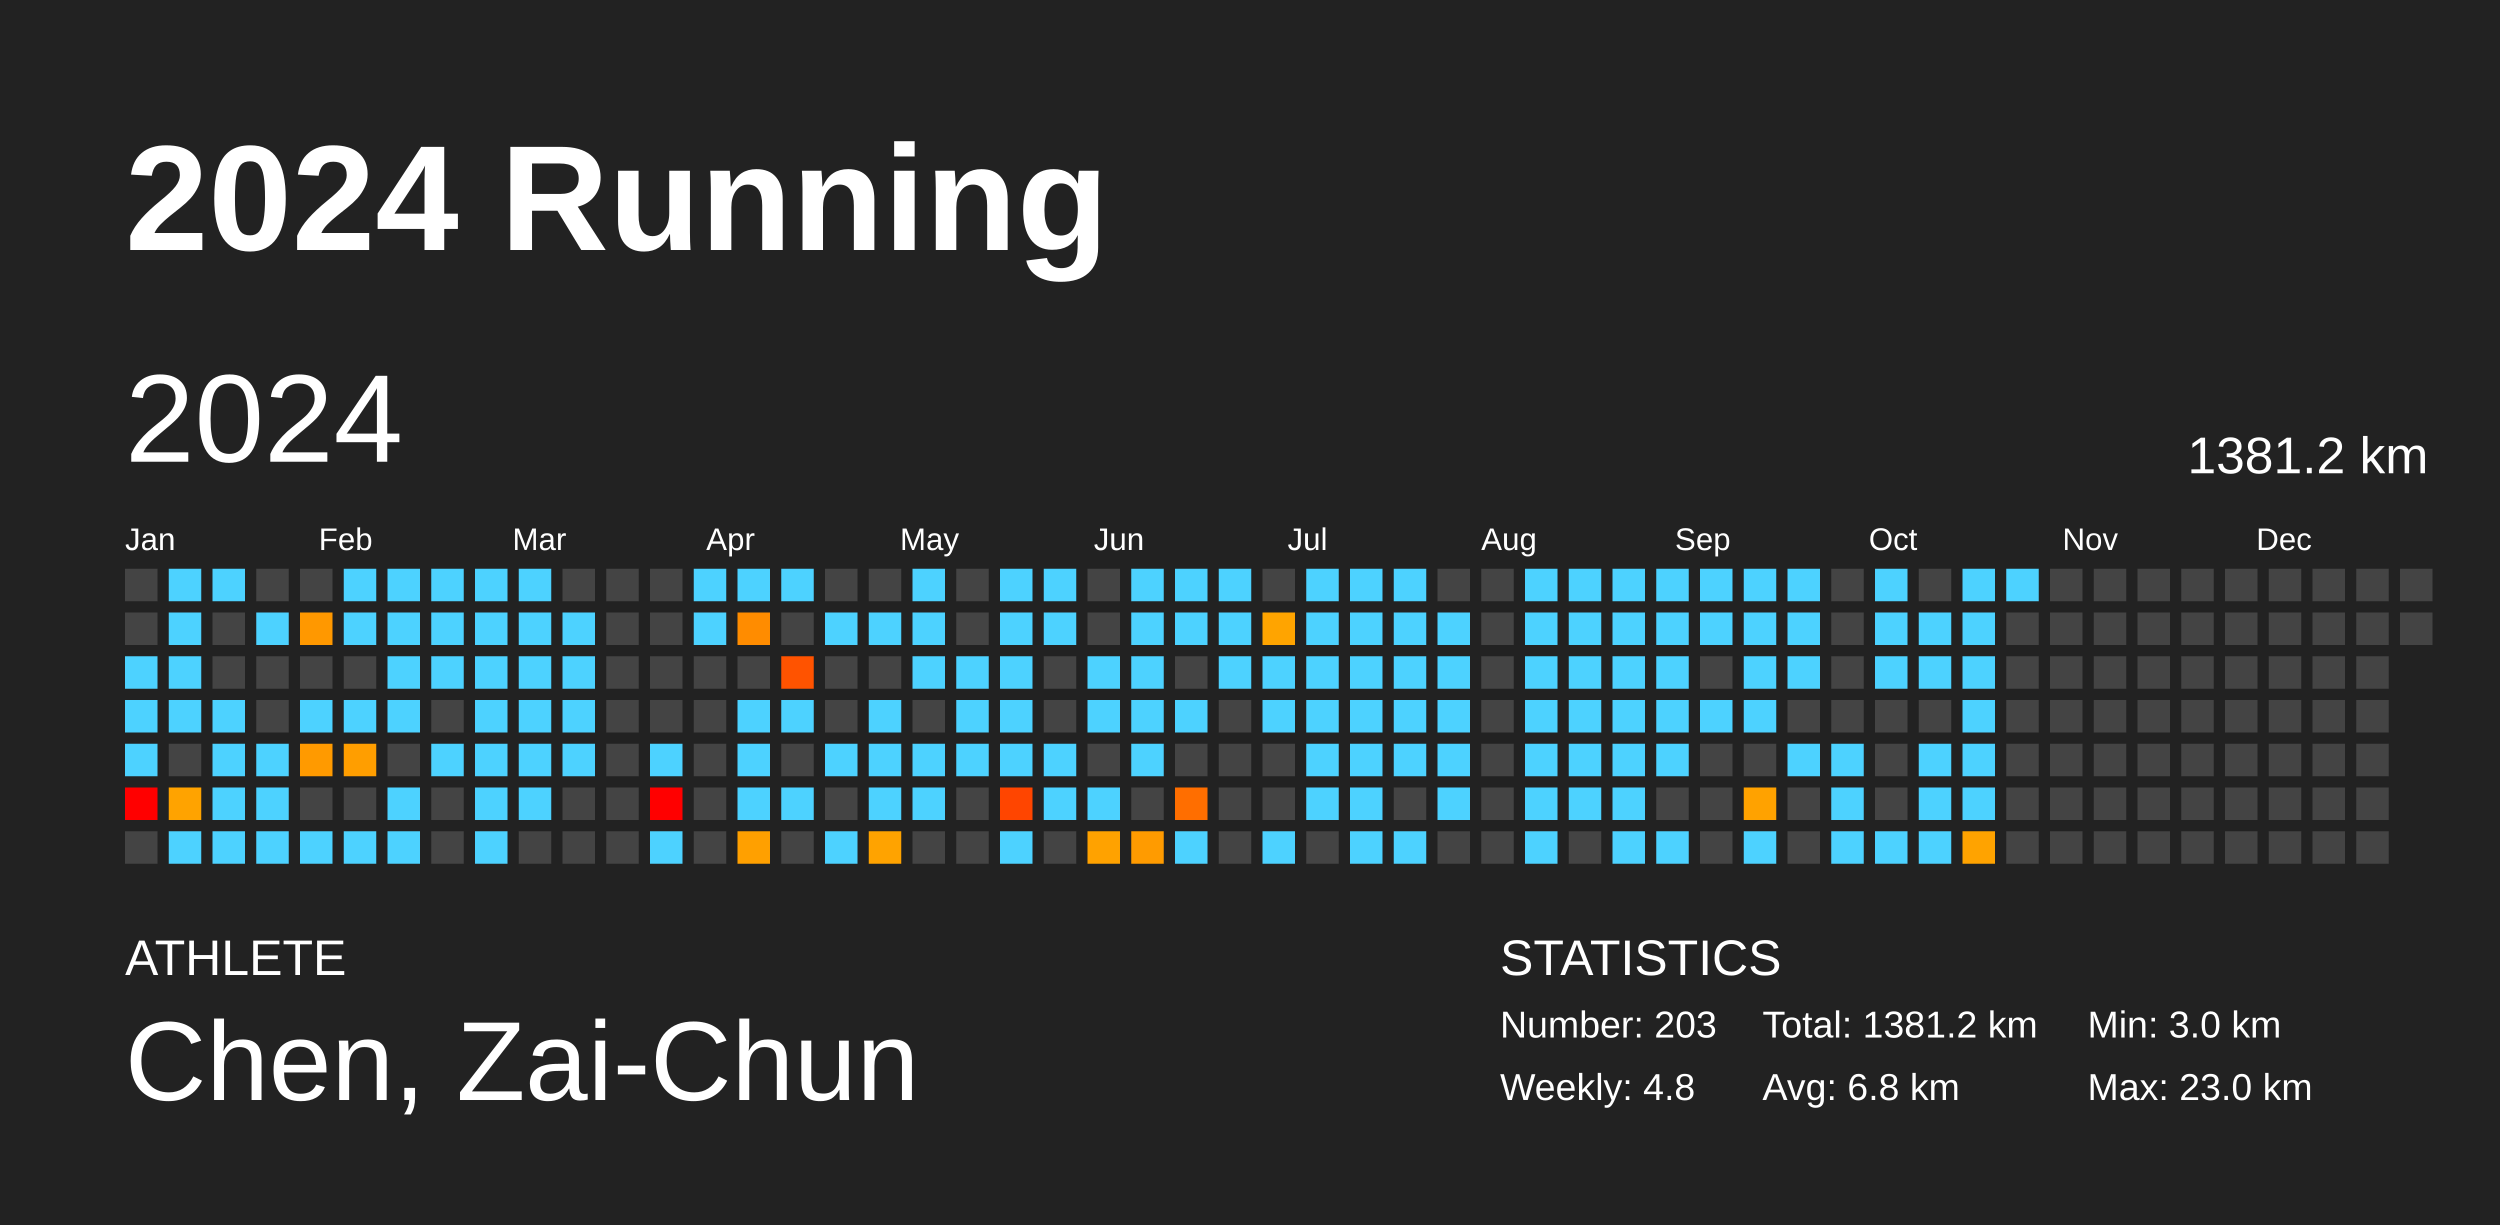
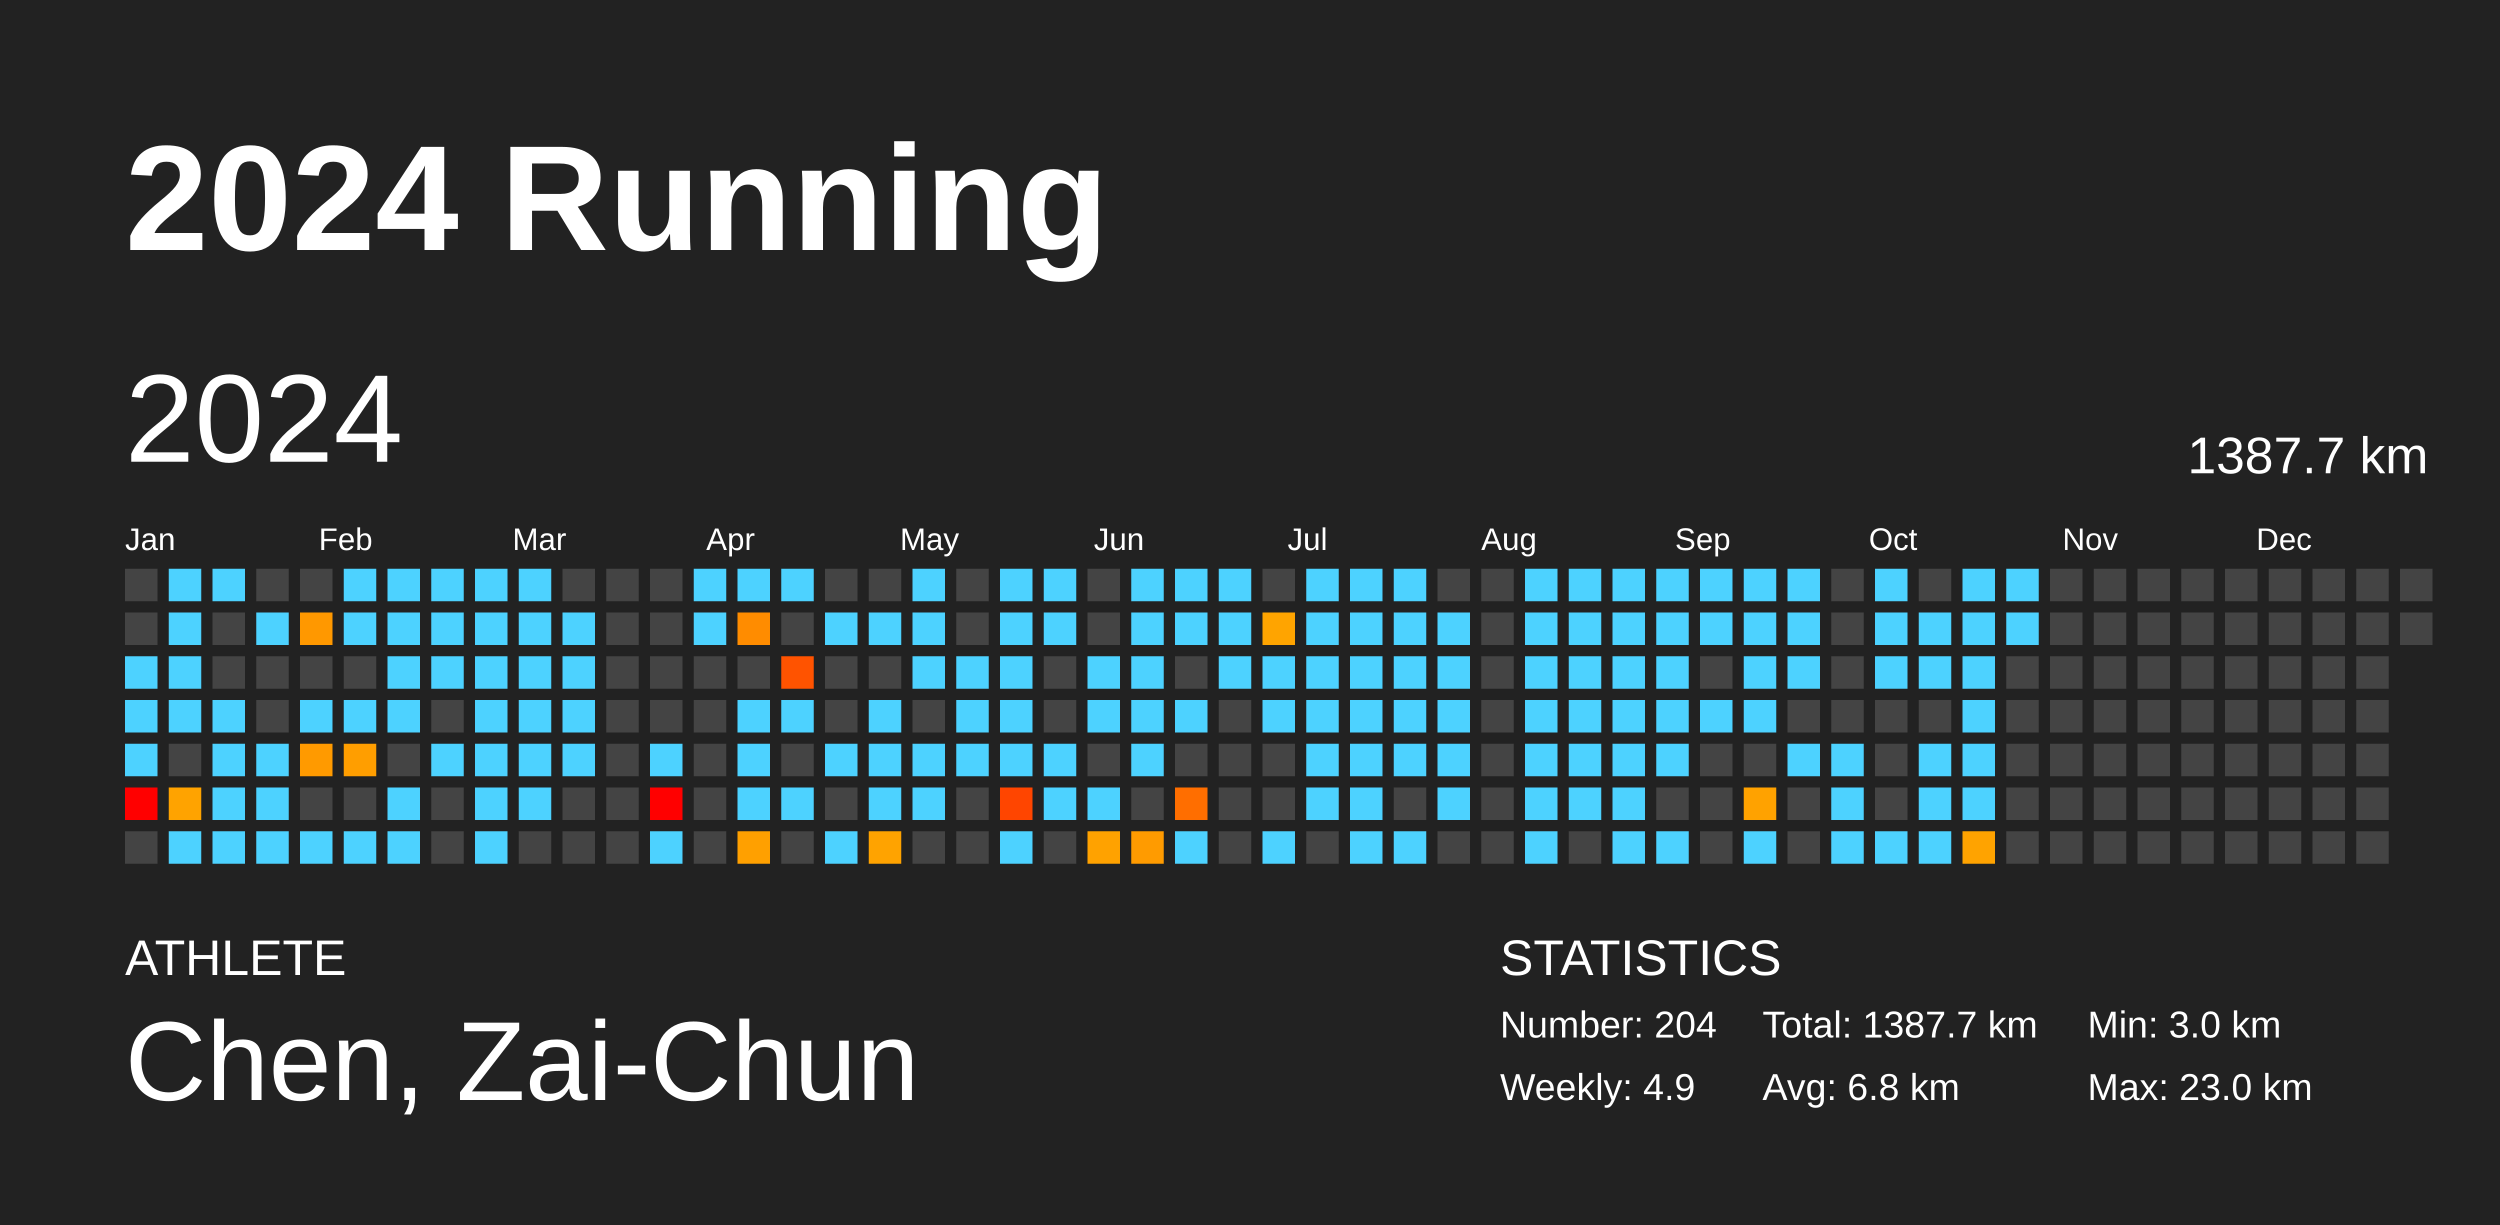
<svg xmlns="http://www.w3.org/2000/svg" baseProfile="full" height="98mm" version="1.1" viewBox="0,0,200,98" width="200mm">
  <defs />
  <rect fill="#222222" height="98" width="200" x="0" y="0" />
  <text fill="#FFFFFF" style="font-size:12px; font-family:Arial; font-weight:bold;" x="10" y="20">2024 Running</text>
  <text fill="#FFFFFF" style="font-size:4px; font-family:Arial" x="10" y="78">ATHLETE</text>
  <text fill="#FFFFFF" style="font-size:9px; font-family:Arial" x="10" y="88">Chen, Zai-Chun</text>
  <text fill="#FFFFFF" style="font-size:4px; font-family:Arial" x="120" y="78">STATISTICS</text>
-   <text fill="#FFFFFF" style="font-size:3px; font-family:Arial" x="120" y="83">Number: 203</text>
-   <text fill="#FFFFFF" style="font-size:3px; font-family:Arial" x="120" y="88">Weekly: 4.8</text>
-   <text fill="#FFFFFF" style="font-size:3px; font-family:Arial" x="141" y="83">Total: 1381.2 km</text>
+   <text fill="#FFFFFF" style="font-size:3px; font-family:Arial" x="120" y="83">Number: 204</text>
+   <text fill="#FFFFFF" style="font-size:3px; font-family:Arial" x="120" y="88">Weekly: 4.9</text>
+   <text fill="#FFFFFF" style="font-size:3px; font-family:Arial" x="141" y="83">Total: 1387.7 km</text>
  <text fill="#FFFFFF" style="font-size:3px; font-family:Arial" x="141" y="88">Avg: 6.8 km</text>
  <text fill="#FFFFFF" style="font-size:3px; font-family:Arial" x="167" y="83">Min: 3.0 km</text>
  <text fill="#FFFFFF" style="font-size:3px; font-family:Arial" x="167" y="88">Max: 23.0 km</text>
  <text dominant-baseline="hanging" fill="#FFFFFF" style="font-size:10.0px; font-family:Arial;" x="10" y="30">2024</text>
-   <text dominant-baseline="hanging" fill="#FFFFFF" style="font-size:4.125px; font-family:Arial;" x="175" y="35">1381.2 km</text>
+   <text dominant-baseline="hanging" fill="#FFFFFF" style="font-size:4.125px; font-family:Arial;" x="175" y="35">1387.7 km</text>
  <text fill="#FFFFFF" style="font-size:2.5px; font-family:Arial" x="10.0" y="44">Jan</text>
  <text fill="#FFFFFF" style="font-size:2.5px; font-family:Arial" x="25.5" y="44">Feb</text>
  <text fill="#FFFFFF" style="font-size:2.5px; font-family:Arial" x="41.0" y="44">Mar</text>
  <text fill="#FFFFFF" style="font-size:2.5px; font-family:Arial" x="56.5" y="44">Apr</text>
  <text fill="#FFFFFF" style="font-size:2.5px; font-family:Arial" x="72.0" y="44">May</text>
  <text fill="#FFFFFF" style="font-size:2.5px; font-family:Arial" x="87.5" y="44">Jun</text>
  <text fill="#FFFFFF" style="font-size:2.5px; font-family:Arial" x="103.0" y="44">Jul</text>
  <text fill="#FFFFFF" style="font-size:2.5px; font-family:Arial" x="118.5" y="44">Aug</text>
  <text fill="#FFFFFF" style="font-size:2.5px; font-family:Arial" x="134.0" y="44">Sep</text>
  <text fill="#FFFFFF" style="font-size:2.5px; font-family:Arial" x="149.5" y="44">Oct</text>
  <text fill="#FFFFFF" style="font-size:2.5px; font-family:Arial" x="165.0" y="44">Nov</text>
  <text fill="#FFFFFF" style="font-size:2.5px; font-family:Arial" x="180.5" y="44">Dec</text>
  <rect fill="#444444" height="2.6" width="2.6" x="10.0" y="45.5" />
  <rect fill="#444444" height="2.6" width="2.6" x="10.0" y="49.0" />
  <rect fill="#4dd2ff" height="2.6" width="2.6" x="10.0" y="52.5" />
  <rect fill="#4dd2ff" height="2.6" width="2.6" x="10.0" y="56.0" />
  <rect fill="#4dd2ff" height="2.6" width="2.6" x="10.0" y="59.5" />
  <rect fill="red" height="2.6" width="2.6" x="10.0" y="63.0" />
  <rect fill="#444444" height="2.6" width="2.6" x="10.0" y="66.5" />
  <rect fill="#4dd2ff" height="2.6" width="2.6" x="13.5" y="45.5" />
  <rect fill="#4dd2ff" height="2.6" width="2.6" x="13.5" y="49.0" />
  <rect fill="#4dd2ff" height="2.6" width="2.6" x="13.5" y="52.5" />
  <rect fill="#4dd2ff" height="2.6" width="2.6" x="13.5" y="56.0" />
  <rect fill="#444444" height="2.6" width="2.6" x="13.5" y="59.5" />
  <rect fill="#ffa300" height="2.6" width="2.6" x="13.5" y="63.0" />
  <rect fill="#4dd2ff" height="2.6" width="2.6" x="13.5" y="66.5" />
  <rect fill="#4dd2ff" height="2.6" width="2.6" x="17.0" y="45.5" />
  <rect fill="#444444" height="2.6" width="2.6" x="17.0" y="49.0" />
  <rect fill="#444444" height="2.6" width="2.6" x="17.0" y="52.5" />
  <rect fill="#4dd2ff" height="2.6" width="2.6" x="17.0" y="56.0" />
  <rect fill="#4dd2ff" height="2.6" width="2.6" x="17.0" y="59.5" />
  <rect fill="#4dd2ff" height="2.6" width="2.6" x="17.0" y="63.0" />
  <rect fill="#4dd2ff" height="2.6" width="2.6" x="17.0" y="66.5" />
  <rect fill="#444444" height="2.6" width="2.6" x="20.5" y="45.5" />
  <rect fill="#4dd2ff" height="2.6" width="2.6" x="20.5" y="49.0" />
  <rect fill="#444444" height="2.6" width="2.6" x="20.5" y="52.5" />
  <rect fill="#444444" height="2.6" width="2.6" x="20.5" y="56.0" />
  <rect fill="#4dd2ff" height="2.6" width="2.6" x="20.5" y="59.5" />
  <rect fill="#4dd2ff" height="2.6" width="2.6" x="20.5" y="63.0" />
  <rect fill="#4dd2ff" height="2.6" width="2.6" x="20.5" y="66.5" />
  <rect fill="#444444" height="2.6" width="2.6" x="24.0" y="45.5" />
  <rect fill="#ff9800" height="2.6" width="2.6" x="24.0" y="49.0" />
  <rect fill="#444444" height="2.6" width="2.6" x="24.0" y="52.5" />
  <rect fill="#4dd2ff" height="2.6" width="2.6" x="24.0" y="56.0" />
  <rect fill="#ff9a00" height="2.6" width="2.6" x="24.0" y="59.5" />
  <rect fill="#444444" height="2.6" width="2.6" x="24.0" y="63.0" />
  <rect fill="#4dd2ff" height="2.6" width="2.6" x="24.0" y="66.5" />
  <rect fill="#4dd2ff" height="2.6" width="2.6" x="27.5" y="45.5" />
  <rect fill="#4dd2ff" height="2.6" width="2.6" x="27.5" y="49.0" />
  <rect fill="#444444" height="2.6" width="2.6" x="27.5" y="52.5" />
  <rect fill="#4dd2ff" height="2.6" width="2.6" x="27.5" y="56.0" />
  <rect fill="#ff9e00" height="2.6" width="2.6" x="27.5" y="59.5" />
  <rect fill="#444444" height="2.6" width="2.6" x="27.5" y="63.0" />
  <rect fill="#4dd2ff" height="2.6" width="2.6" x="27.5" y="66.5" />
  <rect fill="#4dd2ff" height="2.6" width="2.6" x="31.0" y="45.5" />
  <rect fill="#4dd2ff" height="2.6" width="2.6" x="31.0" y="49.0" />
  <rect fill="#4dd2ff" height="2.6" width="2.6" x="31.0" y="52.5" />
  <rect fill="#4dd2ff" height="2.6" width="2.6" x="31.0" y="56.0" />
  <rect fill="#444444" height="2.6" width="2.6" x="31.0" y="59.5" />
  <rect fill="#4dd2ff" height="2.6" width="2.6" x="31.0" y="63.0" />
  <rect fill="#4dd2ff" height="2.6" width="2.6" x="31.0" y="66.5" />
  <rect fill="#4dd2ff" height="2.6" width="2.6" x="34.5" y="45.5" />
  <rect fill="#4dd2ff" height="2.6" width="2.6" x="34.5" y="49.0" />
  <rect fill="#4dd2ff" height="2.6" width="2.6" x="34.5" y="52.5" />
  <rect fill="#444444" height="2.6" width="2.6" x="34.5" y="56.0" />
  <rect fill="#4dd2ff" height="2.6" width="2.6" x="34.5" y="59.5" />
  <rect fill="#444444" height="2.6" width="2.6" x="34.5" y="63.0" />
  <rect fill="#444444" height="2.6" width="2.6" x="34.5" y="66.5" />
  <rect fill="#4dd2ff" height="2.6" width="2.6" x="38.0" y="45.5" />
  <rect fill="#4dd2ff" height="2.6" width="2.6" x="38.0" y="49.0" />
  <rect fill="#4dd2ff" height="2.6" width="2.6" x="38.0" y="52.5" />
  <rect fill="#4dd2ff" height="2.6" width="2.6" x="38.0" y="56.0" />
  <rect fill="#4dd2ff" height="2.6" width="2.6" x="38.0" y="59.5" />
  <rect fill="#4dd2ff" height="2.6" width="2.6" x="38.0" y="63.0" />
  <rect fill="#4dd2ff" height="2.6" width="2.6" x="38.0" y="66.5" />
  <rect fill="#4dd2ff" height="2.6" width="2.6" x="41.5" y="45.5" />
  <rect fill="#4dd2ff" height="2.6" width="2.6" x="41.5" y="49.0" />
  <rect fill="#4dd2ff" height="2.6" width="2.6" x="41.5" y="52.5" />
  <rect fill="#4dd2ff" height="2.6" width="2.6" x="41.5" y="56.0" />
  <rect fill="#4dd2ff" height="2.6" width="2.6" x="41.5" y="59.5" />
  <rect fill="#4dd2ff" height="2.6" width="2.6" x="41.5" y="63.0" />
  <rect fill="#444444" height="2.6" width="2.6" x="41.5" y="66.5" />
  <rect fill="#444444" height="2.6" width="2.6" x="45.0" y="45.5" />
  <rect fill="#4dd2ff" height="2.6" width="2.6" x="45.0" y="49.0" />
  <rect fill="#4dd2ff" height="2.6" width="2.6" x="45.0" y="52.5" />
  <rect fill="#4dd2ff" height="2.6" width="2.6" x="45.0" y="56.0" />
  <rect fill="#4dd2ff" height="2.6" width="2.6" x="45.0" y="59.5" />
  <rect fill="#444444" height="2.6" width="2.6" x="45.0" y="63.0" />
  <rect fill="#444444" height="2.6" width="2.6" x="45.0" y="66.5" />
  <rect fill="#444444" height="2.6" width="2.6" x="48.5" y="45.5" />
  <rect fill="#444444" height="2.6" width="2.6" x="48.5" y="49.0" />
  <rect fill="#444444" height="2.6" width="2.6" x="48.5" y="52.5" />
  <rect fill="#444444" height="2.6" width="2.6" x="48.5" y="56.0" />
  <rect fill="#444444" height="2.6" width="2.6" x="48.5" y="59.5" />
  <rect fill="#444444" height="2.6" width="2.6" x="48.5" y="63.0" />
  <rect fill="#444444" height="2.6" width="2.6" x="48.5" y="66.5" />
  <rect fill="#444444" height="2.6" width="2.6" x="52.0" y="45.5" />
  <rect fill="#444444" height="2.6" width="2.6" x="52.0" y="49.0" />
  <rect fill="#444444" height="2.6" width="2.6" x="52.0" y="52.5" />
  <rect fill="#444444" height="2.6" width="2.6" x="52.0" y="56.0" />
  <rect fill="#4dd2ff" height="2.6" width="2.6" x="52.0" y="59.5" />
  <rect fill="red" height="2.6" width="2.6" x="52.0" y="63.0" />
  <rect fill="#4dd2ff" height="2.6" width="2.6" x="52.0" y="66.5" />
  <rect fill="#4dd2ff" height="2.6" width="2.6" x="55.5" y="45.5" />
  <rect fill="#4dd2ff" height="2.6" width="2.6" x="55.5" y="49.0" />
  <rect fill="#444444" height="2.6" width="2.6" x="55.5" y="52.5" />
  <rect fill="#444444" height="2.6" width="2.6" x="55.5" y="56.0" />
  <rect fill="#444444" height="2.6" width="2.6" x="55.5" y="59.5" />
  <rect fill="#444444" height="2.6" width="2.6" x="55.5" y="63.0" />
  <rect fill="#444444" height="2.6" width="2.6" x="55.5" y="66.5" />
  <rect fill="#4dd2ff" height="2.6" width="2.6" x="59.0" y="45.5" />
  <rect fill="#ff8c00" height="2.6" width="2.6" x="59.0" y="49.0" />
  <rect fill="#444444" height="2.6" width="2.6" x="59.0" y="52.5" />
  <rect fill="#4dd2ff" height="2.6" width="2.6" x="59.0" y="56.0" />
  <rect fill="#4dd2ff" height="2.6" width="2.6" x="59.0" y="59.5" />
  <rect fill="#4dd2ff" height="2.6" width="2.6" x="59.0" y="63.0" />
  <rect fill="#ffa000" height="2.6" width="2.6" x="59.0" y="66.5" />
  <rect fill="#4dd2ff" height="2.6" width="2.6" x="62.5" y="45.5" />
  <rect fill="#444444" height="2.6" width="2.6" x="62.5" y="49.0" />
  <rect fill="#ff5300" height="2.6" width="2.6" x="62.5" y="52.5" />
  <rect fill="#4dd2ff" height="2.6" width="2.6" x="62.5" y="56.0" />
  <rect fill="#444444" height="2.6" width="2.6" x="62.5" y="59.5" />
  <rect fill="#4dd2ff" height="2.6" width="2.6" x="62.5" y="63.0" />
  <rect fill="#444444" height="2.6" width="2.6" x="62.5" y="66.5" />
  <rect fill="#444444" height="2.6" width="2.6" x="66.0" y="45.5" />
  <rect fill="#4dd2ff" height="2.6" width="2.6" x="66.0" y="49.0" />
  <rect fill="#444444" height="2.6" width="2.6" x="66.0" y="52.5" />
  <rect fill="#444444" height="2.6" width="2.6" x="66.0" y="56.0" />
  <rect fill="#4dd2ff" height="2.6" width="2.6" x="66.0" y="59.5" />
  <rect fill="#444444" height="2.6" width="2.6" x="66.0" y="63.0" />
  <rect fill="#4dd2ff" height="2.6" width="2.6" x="66.0" y="66.5" />
  <rect fill="#444444" height="2.6" width="2.6" x="69.5" y="45.5" />
  <rect fill="#4dd2ff" height="2.6" width="2.6" x="69.5" y="49.0" />
  <rect fill="#444444" height="2.6" width="2.6" x="69.5" y="52.5" />
  <rect fill="#4dd2ff" height="2.6" width="2.6" x="69.5" y="56.0" />
  <rect fill="#4dd2ff" height="2.6" width="2.6" x="69.5" y="59.5" />
  <rect fill="#4dd2ff" height="2.6" width="2.6" x="69.5" y="63.0" />
  <rect fill="#ffa300" height="2.6" width="2.6" x="69.5" y="66.5" />
  <rect fill="#4dd2ff" height="2.6" width="2.6" x="73.0" y="45.5" />
  <rect fill="#4dd2ff" height="2.6" width="2.6" x="73.0" y="49.0" />
  <rect fill="#4dd2ff" height="2.6" width="2.6" x="73.0" y="52.5" />
  <rect fill="#444444" height="2.6" width="2.6" x="73.0" y="56.0" />
  <rect fill="#4dd2ff" height="2.6" width="2.6" x="73.0" y="59.5" />
  <rect fill="#4dd2ff" height="2.6" width="2.6" x="73.0" y="63.0" />
  <rect fill="#444444" height="2.6" width="2.6" x="73.0" y="66.5" />
  <rect fill="#444444" height="2.6" width="2.6" x="76.5" y="45.5" />
  <rect fill="#444444" height="2.6" width="2.6" x="76.5" y="49.0" />
  <rect fill="#4dd2ff" height="2.6" width="2.6" x="76.5" y="52.5" />
  <rect fill="#4dd2ff" height="2.6" width="2.6" x="76.5" y="56.0" />
  <rect fill="#4dd2ff" height="2.6" width="2.6" x="76.5" y="59.5" />
  <rect fill="#444444" height="2.6" width="2.6" x="76.5" y="63.0" />
  <rect fill="#444444" height="2.6" width="2.6" x="76.5" y="66.5" />
  <rect fill="#4dd2ff" height="2.6" width="2.6" x="80.0" y="45.5" />
  <rect fill="#4dd2ff" height="2.6" width="2.6" x="80.0" y="49.0" />
  <rect fill="#4dd2ff" height="2.6" width="2.6" x="80.0" y="52.5" />
  <rect fill="#4dd2ff" height="2.6" width="2.6" x="80.0" y="56.0" />
  <rect fill="#4dd2ff" height="2.6" width="2.6" x="80.0" y="59.5" />
  <rect fill="#ff4500" height="2.6" width="2.6" x="80.0" y="63.0" />
  <rect fill="#4dd2ff" height="2.6" width="2.6" x="80.0" y="66.5" />
  <rect fill="#4dd2ff" height="2.6" width="2.6" x="83.5" y="45.5" />
  <rect fill="#4dd2ff" height="2.6" width="2.6" x="83.5" y="49.0" />
  <rect fill="#444444" height="2.6" width="2.6" x="83.5" y="52.5" />
  <rect fill="#444444" height="2.6" width="2.6" x="83.5" y="56.0" />
  <rect fill="#4dd2ff" height="2.6" width="2.6" x="83.5" y="59.5" />
  <rect fill="#4dd2ff" height="2.6" width="2.6" x="83.5" y="63.0" />
  <rect fill="#444444" height="2.6" width="2.6" x="83.5" y="66.5" />
  <rect fill="#444444" height="2.6" width="2.6" x="87.0" y="45.5" />
  <rect fill="#444444" height="2.6" width="2.6" x="87.0" y="49.0" />
  <rect fill="#4dd2ff" height="2.6" width="2.6" x="87.0" y="52.5" />
  <rect fill="#4dd2ff" height="2.6" width="2.6" x="87.0" y="56.0" />
  <rect fill="#444444" height="2.6" width="2.6" x="87.0" y="59.5" />
  <rect fill="#4dd2ff" height="2.6" width="2.6" x="87.0" y="63.0" />
  <rect fill="#ffa200" height="2.6" width="2.6" x="87.0" y="66.5" />
  <rect fill="#4dd2ff" height="2.6" width="2.6" x="90.5" y="45.5" />
  <rect fill="#4dd2ff" height="2.6" width="2.6" x="90.5" y="49.0" />
  <rect fill="#4dd2ff" height="2.6" width="2.6" x="90.5" y="52.5" />
  <rect fill="#4dd2ff" height="2.6" width="2.6" x="90.5" y="56.0" />
  <rect fill="#4dd2ff" height="2.6" width="2.6" x="90.5" y="59.5" />
  <rect fill="#444444" height="2.6" width="2.6" x="90.5" y="63.0" />
  <rect fill="#ff9b00" height="2.6" width="2.6" x="90.5" y="66.5" />
  <rect fill="#4dd2ff" height="2.6" width="2.6" x="94.0" y="45.5" />
  <rect fill="#4dd2ff" height="2.6" width="2.6" x="94.0" y="49.0" />
  <rect fill="#444444" height="2.6" width="2.6" x="94.0" y="52.5" />
  <rect fill="#4dd2ff" height="2.6" width="2.6" x="94.0" y="56.0" />
  <rect fill="#444444" height="2.6" width="2.6" x="94.0" y="59.5" />
  <rect fill="#ff6e00" height="2.6" width="2.6" x="94.0" y="63.0" />
  <rect fill="#4dd2ff" height="2.6" width="2.6" x="94.0" y="66.5" />
  <rect fill="#4dd2ff" height="2.6" width="2.6" x="97.5" y="45.5" />
  <rect fill="#4dd2ff" height="2.6" width="2.6" x="97.5" y="49.0" />
  <rect fill="#4dd2ff" height="2.6" width="2.6" x="97.5" y="52.5" />
  <rect fill="#444444" height="2.6" width="2.6" x="97.5" y="56.0" />
  <rect fill="#444444" height="2.6" width="2.6" x="97.5" y="59.5" />
  <rect fill="#444444" height="2.6" width="2.6" x="97.5" y="63.0" />
  <rect fill="#444444" height="2.6" width="2.6" x="97.5" y="66.5" />
  <rect fill="#444444" height="2.6" width="2.6" x="101.0" y="45.5" />
  <rect fill="#ffa400" height="2.6" width="2.6" x="101.0" y="49.0" />
  <rect fill="#4dd2ff" height="2.6" width="2.6" x="101.0" y="52.5" />
  <rect fill="#4dd2ff" height="2.6" width="2.6" x="101.0" y="56.0" />
  <rect fill="#444444" height="2.6" width="2.6" x="101.0" y="59.5" />
  <rect fill="#444444" height="2.6" width="2.6" x="101.0" y="63.0" />
  <rect fill="#4dd2ff" height="2.6" width="2.6" x="101.0" y="66.5" />
  <rect fill="#4dd2ff" height="2.6" width="2.6" x="104.5" y="45.5" />
  <rect fill="#4dd2ff" height="2.6" width="2.6" x="104.5" y="49.0" />
  <rect fill="#4dd2ff" height="2.6" width="2.6" x="104.5" y="52.5" />
  <rect fill="#4dd2ff" height="2.6" width="2.6" x="104.5" y="56.0" />
  <rect fill="#4dd2ff" height="2.6" width="2.6" x="104.5" y="59.5" />
  <rect fill="#4dd2ff" height="2.6" width="2.6" x="104.5" y="63.0" />
  <rect fill="#444444" height="2.6" width="2.6" x="104.5" y="66.5" />
  <rect fill="#4dd2ff" height="2.6" width="2.6" x="108.0" y="45.5" />
  <rect fill="#4dd2ff" height="2.6" width="2.6" x="108.0" y="49.0" />
  <rect fill="#4dd2ff" height="2.6" width="2.6" x="108.0" y="52.5" />
  <rect fill="#4dd2ff" height="2.6" width="2.6" x="108.0" y="56.0" />
  <rect fill="#4dd2ff" height="2.6" width="2.6" x="108.0" y="59.5" />
  <rect fill="#4dd2ff" height="2.6" width="2.6" x="108.0" y="63.0" />
  <rect fill="#4dd2ff" height="2.6" width="2.6" x="108.0" y="66.5" />
  <rect fill="#4dd2ff" height="2.6" width="2.6" x="111.5" y="45.5" />
  <rect fill="#4dd2ff" height="2.6" width="2.6" x="111.5" y="49.0" />
  <rect fill="#4dd2ff" height="2.6" width="2.6" x="111.5" y="52.5" />
  <rect fill="#4dd2ff" height="2.6" width="2.6" x="111.5" y="56.0" />
  <rect fill="#4dd2ff" height="2.6" width="2.6" x="111.5" y="59.5" />
  <rect fill="#444444" height="2.6" width="2.6" x="111.5" y="63.0" />
  <rect fill="#4dd2ff" height="2.6" width="2.6" x="111.5" y="66.5" />
  <rect fill="#444444" height="2.6" width="2.6" x="115.0" y="45.5" />
  <rect fill="#4dd2ff" height="2.6" width="2.6" x="115.0" y="49.0" />
  <rect fill="#4dd2ff" height="2.6" width="2.6" x="115.0" y="52.5" />
  <rect fill="#4dd2ff" height="2.6" width="2.6" x="115.0" y="56.0" />
  <rect fill="#4dd2ff" height="2.6" width="2.6" x="115.0" y="59.5" />
  <rect fill="#4dd2ff" height="2.6" width="2.6" x="115.0" y="63.0" />
  <rect fill="#444444" height="2.6" width="2.6" x="115.0" y="66.5" />
  <rect fill="#444444" height="2.6" width="2.6" x="118.5" y="45.5" />
  <rect fill="#444444" height="2.6" width="2.6" x="118.5" y="49.0" />
  <rect fill="#444444" height="2.6" width="2.6" x="118.5" y="52.5" />
  <rect fill="#444444" height="2.6" width="2.6" x="118.5" y="56.0" />
  <rect fill="#444444" height="2.6" width="2.6" x="118.5" y="59.5" />
  <rect fill="#444444" height="2.6" width="2.6" x="118.5" y="63.0" />
  <rect fill="#444444" height="2.6" width="2.6" x="118.5" y="66.5" />
  <rect fill="#4dd2ff" height="2.6" width="2.6" x="122.0" y="45.5" />
  <rect fill="#4dd2ff" height="2.6" width="2.6" x="122.0" y="49.0" />
  <rect fill="#4dd2ff" height="2.6" width="2.6" x="122.0" y="52.5" />
  <rect fill="#4dd2ff" height="2.6" width="2.6" x="122.0" y="56.0" />
  <rect fill="#4dd2ff" height="2.6" width="2.6" x="122.0" y="59.5" />
  <rect fill="#4dd2ff" height="2.6" width="2.6" x="122.0" y="63.0" />
  <rect fill="#4dd2ff" height="2.6" width="2.6" x="122.0" y="66.5" />
  <rect fill="#4dd2ff" height="2.6" width="2.6" x="125.5" y="45.5" />
  <rect fill="#4dd2ff" height="2.6" width="2.6" x="125.5" y="49.0" />
  <rect fill="#4dd2ff" height="2.6" width="2.6" x="125.5" y="52.5" />
  <rect fill="#4dd2ff" height="2.6" width="2.6" x="125.5" y="56.0" />
  <rect fill="#4dd2ff" height="2.6" width="2.6" x="125.5" y="59.5" />
  <rect fill="#4dd2ff" height="2.6" width="2.6" x="125.5" y="63.0" />
  <rect fill="#444444" height="2.6" width="2.6" x="125.5" y="66.5" />
  <rect fill="#4dd2ff" height="2.6" width="2.6" x="129.0" y="45.5" />
  <rect fill="#4dd2ff" height="2.6" width="2.6" x="129.0" y="49.0" />
  <rect fill="#4dd2ff" height="2.6" width="2.6" x="129.0" y="52.5" />
  <rect fill="#4dd2ff" height="2.6" width="2.6" x="129.0" y="56.0" />
  <rect fill="#4dd2ff" height="2.6" width="2.6" x="129.0" y="59.5" />
  <rect fill="#4dd2ff" height="2.6" width="2.6" x="129.0" y="63.0" />
  <rect fill="#4dd2ff" height="2.6" width="2.6" x="129.0" y="66.5" />
  <rect fill="#4dd2ff" height="2.6" width="2.6" x="132.5" y="45.5" />
  <rect fill="#4dd2ff" height="2.6" width="2.6" x="132.5" y="49.0" />
  <rect fill="#4dd2ff" height="2.6" width="2.6" x="132.5" y="52.5" />
  <rect fill="#4dd2ff" height="2.6" width="2.6" x="132.5" y="56.0" />
  <rect fill="#4dd2ff" height="2.6" width="2.6" x="132.5" y="59.5" />
  <rect fill="#444444" height="2.6" width="2.6" x="132.5" y="63.0" />
  <rect fill="#4dd2ff" height="2.6" width="2.6" x="132.5" y="66.5" />
  <rect fill="#4dd2ff" height="2.6" width="2.6" x="136.0" y="45.5" />
  <rect fill="#4dd2ff" height="2.6" width="2.6" x="136.0" y="49.0" />
  <rect fill="#444444" height="2.6" width="2.6" x="136.0" y="52.5" />
  <rect fill="#4dd2ff" height="2.6" width="2.6" x="136.0" y="56.0" />
  <rect fill="#444444" height="2.6" width="2.6" x="136.0" y="59.5" />
  <rect fill="#444444" height="2.6" width="2.6" x="136.0" y="63.0" />
  <rect fill="#444444" height="2.6" width="2.6" x="136.0" y="66.5" />
  <rect fill="#4dd2ff" height="2.6" width="2.6" x="139.5" y="45.5" />
  <rect fill="#4dd2ff" height="2.6" width="2.6" x="139.5" y="49.0" />
  <rect fill="#4dd2ff" height="2.6" width="2.6" x="139.5" y="52.5" />
  <rect fill="#4dd2ff" height="2.6" width="2.6" x="139.5" y="56.0" />
  <rect fill="#444444" height="2.6" width="2.6" x="139.5" y="59.5" />
  <rect fill="#ffa200" height="2.6" width="2.6" x="139.5" y="63.0" />
  <rect fill="#4dd2ff" height="2.6" width="2.6" x="139.5" y="66.5" />
  <rect fill="#4dd2ff" height="2.6" width="2.6" x="143.0" y="45.5" />
  <rect fill="#4dd2ff" height="2.6" width="2.6" x="143.0" y="49.0" />
  <rect fill="#4dd2ff" height="2.6" width="2.6" x="143.0" y="52.5" />
  <rect fill="#444444" height="2.6" width="2.6" x="143.0" y="56.0" />
  <rect fill="#4dd2ff" height="2.6" width="2.6" x="143.0" y="59.5" />
  <rect fill="#444444" height="2.6" width="2.6" x="143.0" y="63.0" />
  <rect fill="#444444" height="2.6" width="2.6" x="143.0" y="66.5" />
  <rect fill="#444444" height="2.6" width="2.6" x="146.5" y="45.5" />
  <rect fill="#444444" height="2.6" width="2.6" x="146.5" y="49.0" />
  <rect fill="#444444" height="2.6" width="2.6" x="146.5" y="52.5" />
  <rect fill="#444444" height="2.6" width="2.6" x="146.5" y="56.0" />
  <rect fill="#4dd2ff" height="2.6" width="2.6" x="146.5" y="59.5" />
  <rect fill="#4dd2ff" height="2.6" width="2.6" x="146.5" y="63.0" />
  <rect fill="#4dd2ff" height="2.6" width="2.6" x="146.5" y="66.5" />
  <rect fill="#4dd2ff" height="2.6" width="2.6" x="150.0" y="45.5" />
  <rect fill="#4dd2ff" height="2.6" width="2.6" x="150.0" y="49.0" />
  <rect fill="#4dd2ff" height="2.6" width="2.6" x="150.0" y="52.5" />
  <rect fill="#444444" height="2.6" width="2.6" x="150.0" y="56.0" />
  <rect fill="#444444" height="2.6" width="2.6" x="150.0" y="59.5" />
  <rect fill="#444444" height="2.6" width="2.6" x="150.0" y="63.0" />
  <rect fill="#4dd2ff" height="2.6" width="2.6" x="150.0" y="66.5" />
  <rect fill="#444444" height="2.6" width="2.6" x="153.5" y="45.5" />
  <rect fill="#4dd2ff" height="2.6" width="2.6" x="153.5" y="49.0" />
  <rect fill="#4dd2ff" height="2.6" width="2.6" x="153.5" y="52.5" />
  <rect fill="#444444" height="2.6" width="2.6" x="153.5" y="56.0" />
  <rect fill="#4dd2ff" height="2.6" width="2.6" x="153.5" y="59.5" />
  <rect fill="#4dd2ff" height="2.6" width="2.6" x="153.5" y="63.0" />
  <rect fill="#4dd2ff" height="2.6" width="2.6" x="153.5" y="66.5" />
  <rect fill="#4dd2ff" height="2.6" width="2.6" x="157.0" y="45.5" />
  <rect fill="#4dd2ff" height="2.6" width="2.6" x="157.0" y="49.0" />
  <rect fill="#4dd2ff" height="2.6" width="2.6" x="157.0" y="52.5" />
  <rect fill="#4dd2ff" height="2.6" width="2.6" x="157.0" y="56.0" />
  <rect fill="#4dd2ff" height="2.6" width="2.6" x="157.0" y="59.5" />
  <rect fill="#4dd2ff" height="2.6" width="2.6" x="157.0" y="63.0" />
  <rect fill="#ffa300" height="2.6" width="2.6" x="157.0" y="66.5" />
  <rect fill="#4dd2ff" height="2.6" width="2.6" x="160.5" y="45.5" />
-   <rect fill="#444444" height="2.6" width="2.6" x="160.5" y="49.0" />
+   <rect fill="#4dd2ff" height="2.6" width="2.6" x="160.5" y="49.0" />
  <rect fill="#444444" height="2.6" width="2.6" x="160.5" y="52.5" />
  <rect fill="#444444" height="2.6" width="2.6" x="160.5" y="56.0" />
  <rect fill="#444444" height="2.6" width="2.6" x="160.5" y="59.5" />
  <rect fill="#444444" height="2.6" width="2.6" x="160.5" y="63.0" />
  <rect fill="#444444" height="2.6" width="2.6" x="160.5" y="66.5" />
  <rect fill="#444444" height="2.6" width="2.6" x="164.0" y="45.5" />
  <rect fill="#444444" height="2.6" width="2.6" x="164.0" y="49.0" />
  <rect fill="#444444" height="2.6" width="2.6" x="164.0" y="52.5" />
  <rect fill="#444444" height="2.6" width="2.6" x="164.0" y="56.0" />
  <rect fill="#444444" height="2.6" width="2.6" x="164.0" y="59.5" />
  <rect fill="#444444" height="2.6" width="2.6" x="164.0" y="63.0" />
  <rect fill="#444444" height="2.6" width="2.6" x="164.0" y="66.5" />
  <rect fill="#444444" height="2.6" width="2.6" x="167.5" y="45.5" />
  <rect fill="#444444" height="2.6" width="2.6" x="167.5" y="49.0" />
  <rect fill="#444444" height="2.6" width="2.6" x="167.5" y="52.5" />
  <rect fill="#444444" height="2.6" width="2.6" x="167.5" y="56.0" />
  <rect fill="#444444" height="2.6" width="2.6" x="167.5" y="59.5" />
  <rect fill="#444444" height="2.6" width="2.6" x="167.5" y="63.0" />
  <rect fill="#444444" height="2.6" width="2.6" x="167.5" y="66.5" />
  <rect fill="#444444" height="2.6" width="2.6" x="171.0" y="45.5" />
  <rect fill="#444444" height="2.6" width="2.6" x="171.0" y="49.0" />
  <rect fill="#444444" height="2.6" width="2.6" x="171.0" y="52.5" />
  <rect fill="#444444" height="2.6" width="2.6" x="171.0" y="56.0" />
  <rect fill="#444444" height="2.6" width="2.6" x="171.0" y="59.5" />
  <rect fill="#444444" height="2.6" width="2.6" x="171.0" y="63.0" />
  <rect fill="#444444" height="2.6" width="2.6" x="171.0" y="66.5" />
  <rect fill="#444444" height="2.6" width="2.6" x="174.5" y="45.5" />
  <rect fill="#444444" height="2.6" width="2.6" x="174.5" y="49.0" />
  <rect fill="#444444" height="2.6" width="2.6" x="174.5" y="52.5" />
  <rect fill="#444444" height="2.6" width="2.6" x="174.5" y="56.0" />
  <rect fill="#444444" height="2.6" width="2.6" x="174.5" y="59.5" />
  <rect fill="#444444" height="2.6" width="2.6" x="174.5" y="63.0" />
  <rect fill="#444444" height="2.6" width="2.6" x="174.5" y="66.5" />
  <rect fill="#444444" height="2.6" width="2.6" x="178.0" y="45.5" />
  <rect fill="#444444" height="2.6" width="2.6" x="178.0" y="49.0" />
  <rect fill="#444444" height="2.6" width="2.6" x="178.0" y="52.5" />
  <rect fill="#444444" height="2.6" width="2.6" x="178.0" y="56.0" />
  <rect fill="#444444" height="2.6" width="2.6" x="178.0" y="59.5" />
  <rect fill="#444444" height="2.6" width="2.6" x="178.0" y="63.0" />
  <rect fill="#444444" height="2.6" width="2.6" x="178.0" y="66.5" />
  <rect fill="#444444" height="2.6" width="2.6" x="181.5" y="45.5" />
  <rect fill="#444444" height="2.6" width="2.6" x="181.5" y="49.0" />
  <rect fill="#444444" height="2.6" width="2.6" x="181.5" y="52.5" />
  <rect fill="#444444" height="2.6" width="2.6" x="181.5" y="56.0" />
  <rect fill="#444444" height="2.6" width="2.6" x="181.5" y="59.5" />
  <rect fill="#444444" height="2.6" width="2.6" x="181.5" y="63.0" />
  <rect fill="#444444" height="2.6" width="2.6" x="181.5" y="66.5" />
  <rect fill="#444444" height="2.6" width="2.6" x="185.0" y="45.5" />
  <rect fill="#444444" height="2.6" width="2.6" x="185.0" y="49.0" />
  <rect fill="#444444" height="2.6" width="2.6" x="185.0" y="52.5" />
  <rect fill="#444444" height="2.6" width="2.6" x="185.0" y="56.0" />
  <rect fill="#444444" height="2.6" width="2.6" x="185.0" y="59.5" />
  <rect fill="#444444" height="2.6" width="2.6" x="185.0" y="63.0" />
  <rect fill="#444444" height="2.6" width="2.6" x="185.0" y="66.5" />
  <rect fill="#444444" height="2.6" width="2.6" x="188.5" y="45.5" />
  <rect fill="#444444" height="2.6" width="2.6" x="188.5" y="49.0" />
  <rect fill="#444444" height="2.6" width="2.6" x="188.5" y="52.5" />
  <rect fill="#444444" height="2.6" width="2.6" x="188.5" y="56.0" />
  <rect fill="#444444" height="2.6" width="2.6" x="188.5" y="59.5" />
  <rect fill="#444444" height="2.6" width="2.6" x="188.5" y="63.0" />
  <rect fill="#444444" height="2.6" width="2.6" x="188.5" y="66.5" />
  <rect fill="#444444" height="2.6" width="2.6" x="192.0" y="45.5" />
  <rect fill="#444444" height="2.6" width="2.6" x="192.0" y="49.0" />
</svg>
